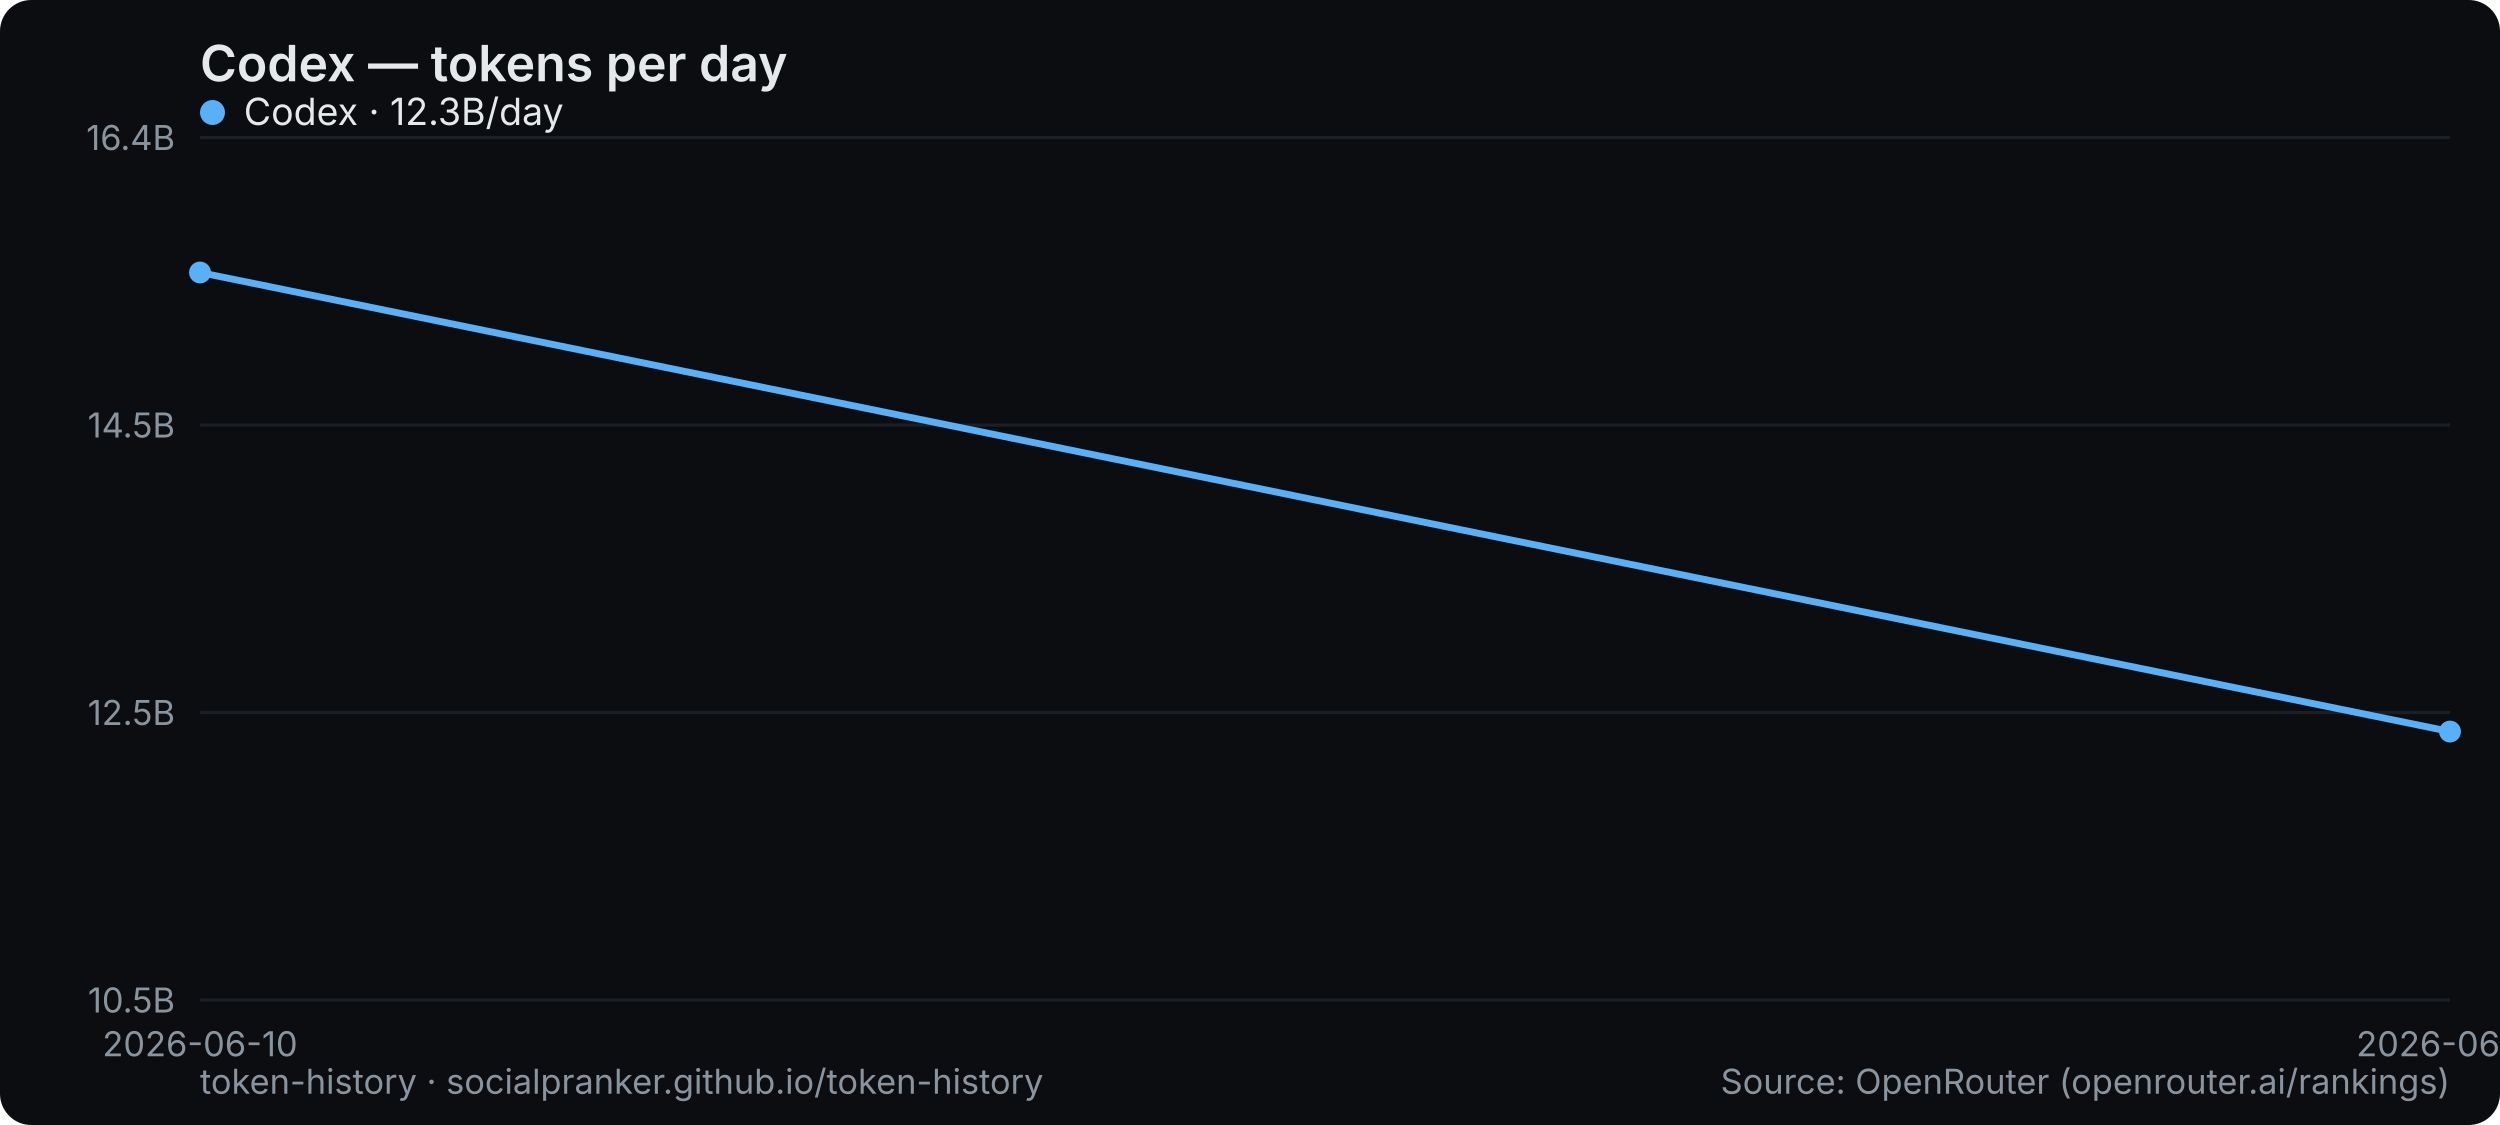
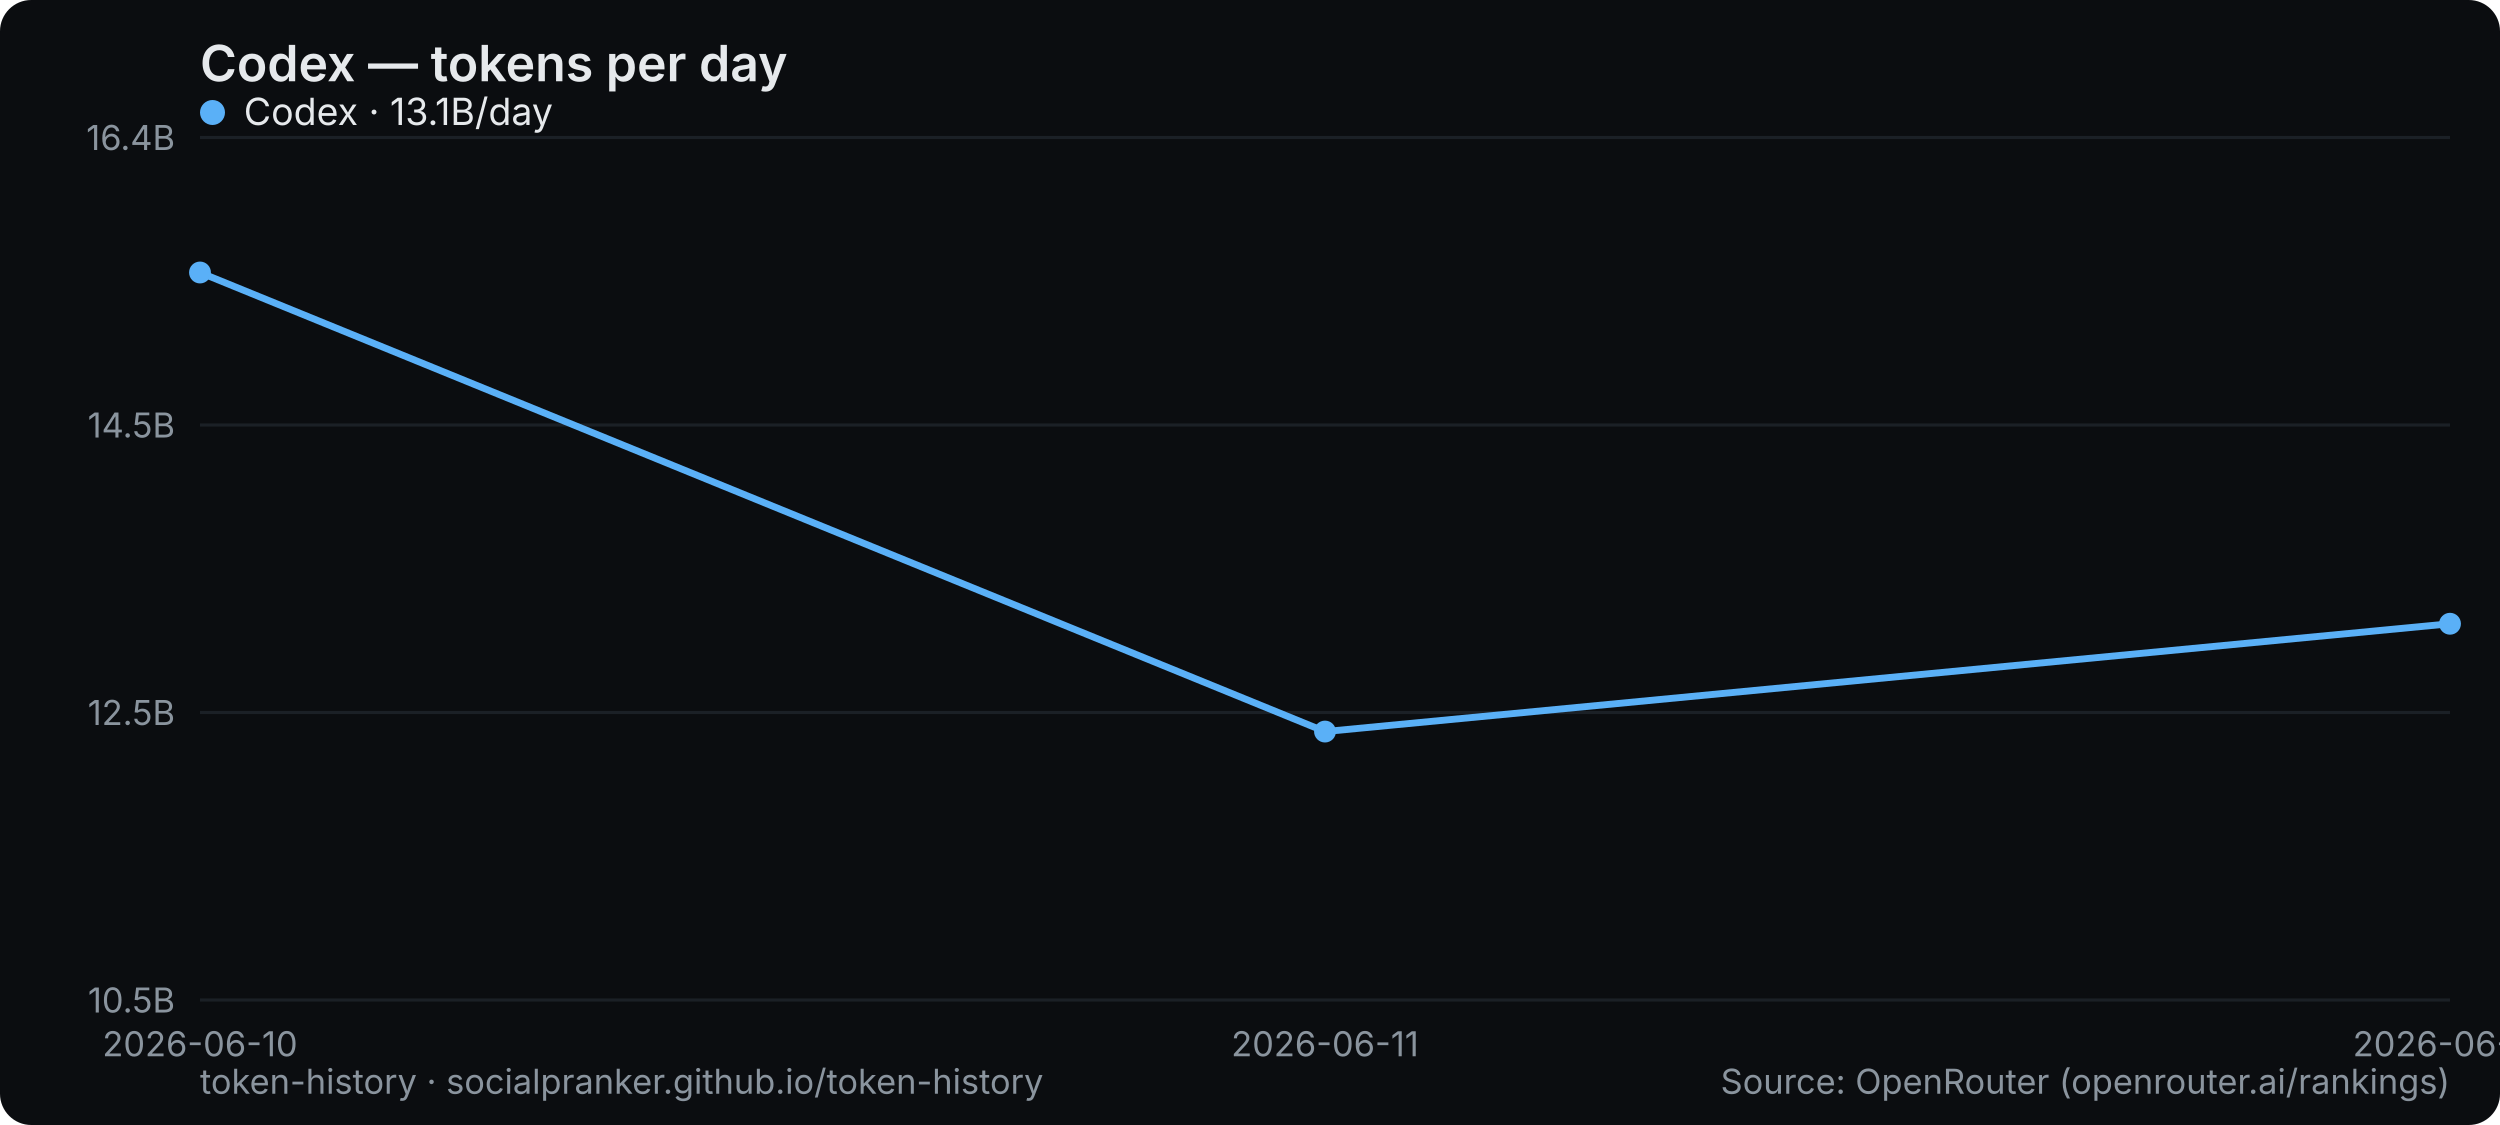
<svg xmlns="http://www.w3.org/2000/svg" width="800" height="360" viewBox="0 0 800 360" role="img" aria-label="Codex — tokens per day">
  <rect width="800" height="360" rx="10" fill="#0b0d10" />
  <text x="64" y="26" font-family="system-ui,-apple-system,Segoe UI,sans-serif" font-size="16" font-weight="600" fill="#e6e9ec">Codex — tokens per day</text>
  <line x1="64" y1="320" x2="784" y2="320" stroke="#1b2026" stroke-width="1" />
  <text x="56" y="324" text-anchor="end" font-family="system-ui,-apple-system,Segoe UI,sans-serif" font-size="11" fill="#8a949e">10.5B</text>
  <line x1="64" y1="228" x2="784" y2="228" stroke="#1b2026" stroke-width="1" />
  <text x="56" y="232" text-anchor="end" font-family="system-ui,-apple-system,Segoe UI,sans-serif" font-size="11" fill="#8a949e">12.5B</text>
  <line x1="64" y1="136" x2="784" y2="136" stroke="#1b2026" stroke-width="1" />
  <text x="56" y="140" text-anchor="end" font-family="system-ui,-apple-system,Segoe UI,sans-serif" font-size="11" fill="#8a949e">14.5B</text>
  <line x1="64" y1="44" x2="784" y2="44" stroke="#1b2026" stroke-width="1" />
  <text x="56" y="48" text-anchor="end" font-family="system-ui,-apple-system,Segoe UI,sans-serif" font-size="11" fill="#8a949e">16.4B</text>
  <text x="64" y="338" text-anchor="middle" font-family="system-ui,-apple-system,Segoe UI,sans-serif" font-size="11" fill="#8a949e">2026-06-10</text>
-   <text x="784" y="338" text-anchor="middle" font-family="system-ui,-apple-system,Segoe UI,sans-serif" font-size="11" fill="#8a949e">2026-06-11</text>
-   <polyline points="64.0,87.2 784.0,234.1" fill="none" stroke="#5ab0f7" stroke-width="2.2" stroke-linejoin="round" stroke-linecap="round" />
+   <text x="424" y="338" text-anchor="middle" font-family="system-ui,-apple-system,Segoe UI,sans-serif" font-size="11" fill="#8a949e">2026-06-11</text>
+   <text x="784" y="338" text-anchor="middle" font-family="system-ui,-apple-system,Segoe UI,sans-serif" font-size="11" fill="#8a949e">2026-06-12</text>
+   <polyline points="64.0,87.2 424.0,234.1 784.0,199.6" fill="none" stroke="#5ab0f7" stroke-width="2.2" stroke-linejoin="round" stroke-linecap="round" />
  <circle cx="64.0" cy="87.2" r="3.5" fill="#5ab0f7" />
-   <circle cx="784.0" cy="234.1" r="3.5" fill="#5ab0f7" />
+   <circle cx="424.0" cy="234.1" r="3.5" fill="#5ab0f7" />
+   <circle cx="784.0" cy="199.6" r="3.5" fill="#5ab0f7" />
  <g font-family="system-ui,-apple-system,Segoe UI,sans-serif" font-size="12">
    <circle cx="68" cy="36" r="4" fill="#5ab0f7" />
-     <text x="78" y="40" fill="#e6e9ec">Codex · 12.3B/day</text>
+     <text x="78" y="40" fill="#e6e9ec">Codex · 13.1B/day</text>
  </g>
  <text x="64" y="350" font-family="system-ui,-apple-system,Segoe UI,sans-serif" font-size="11" fill="#8a949e">token-history · socialpranker.github.io/token-history</text>
  <text x="784" y="350" text-anchor="end" font-family="system-ui,-apple-system,Segoe UI,sans-serif" font-size="11" fill="#8a949e">Source: OpenRouter (openrouter.ai/rankings)</text>
</svg>
